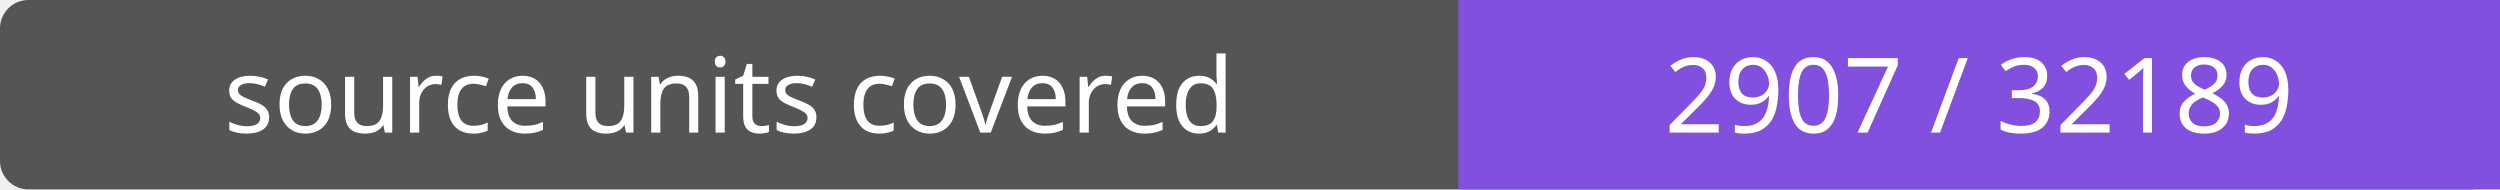
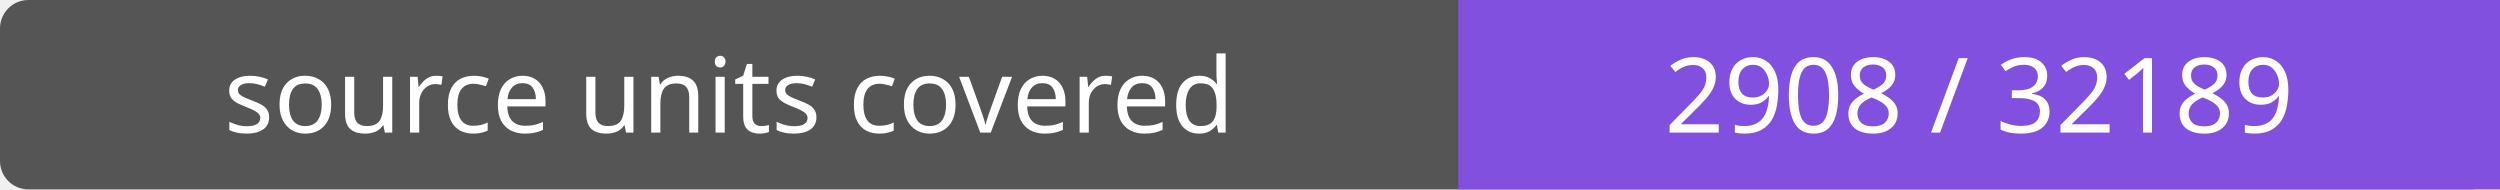
- <svg xmlns="http://www.w3.org/2000/svg" width="264" height="20" role="img" aria-label="source units covered: 2907 / 32189">
+ <svg xmlns="http://www.w3.org/2000/svg" width="264" height="20" role="img" aria-label="source units covered: 2908 / 32189">
  <rect width="264" height="20" rx="3" fill="#555" />
  <path fill="#8250df" d="M154 0h110v20H154z" />
  <g fill="#fff" text-anchor="middle" font-family="Verdana,sans-serif" font-size="11">
    <text x="77.0" y="14">source units covered</text>
-     <text x="209.0" y="14">2907 / 32189</text>
+     <text x="209.0" y="14">2908 / 32189</text>
  </g>
</svg>
